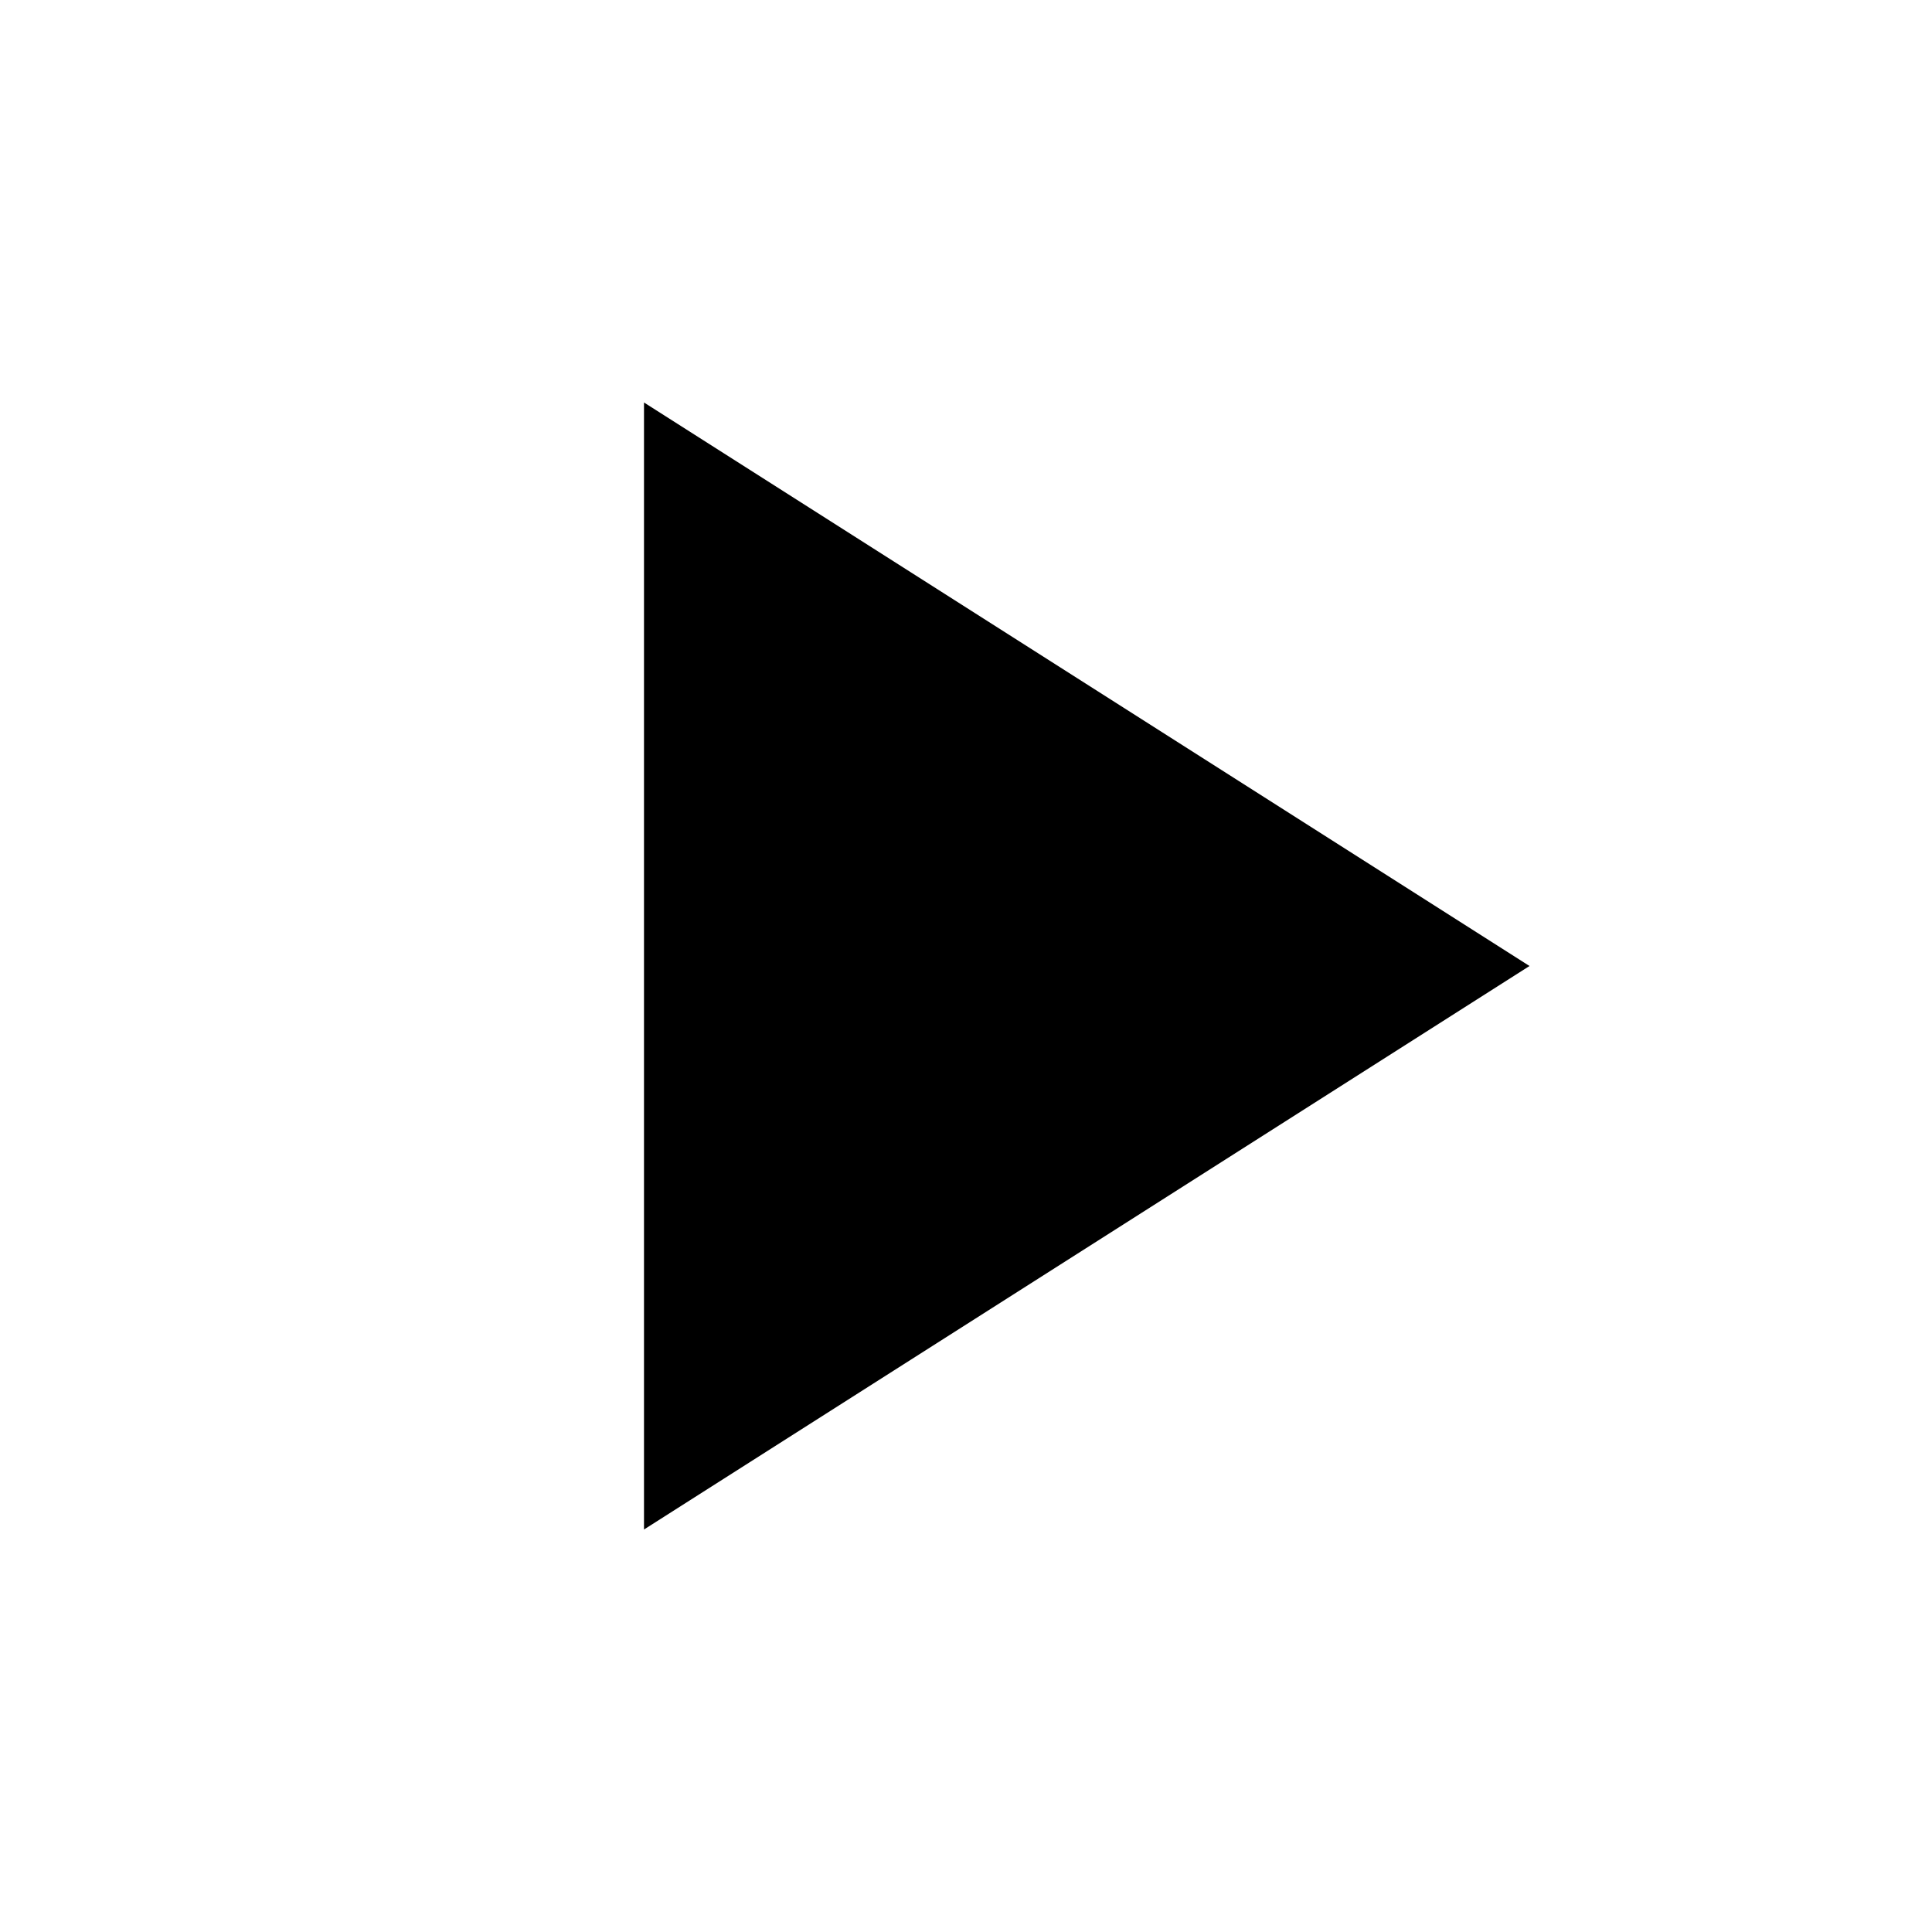
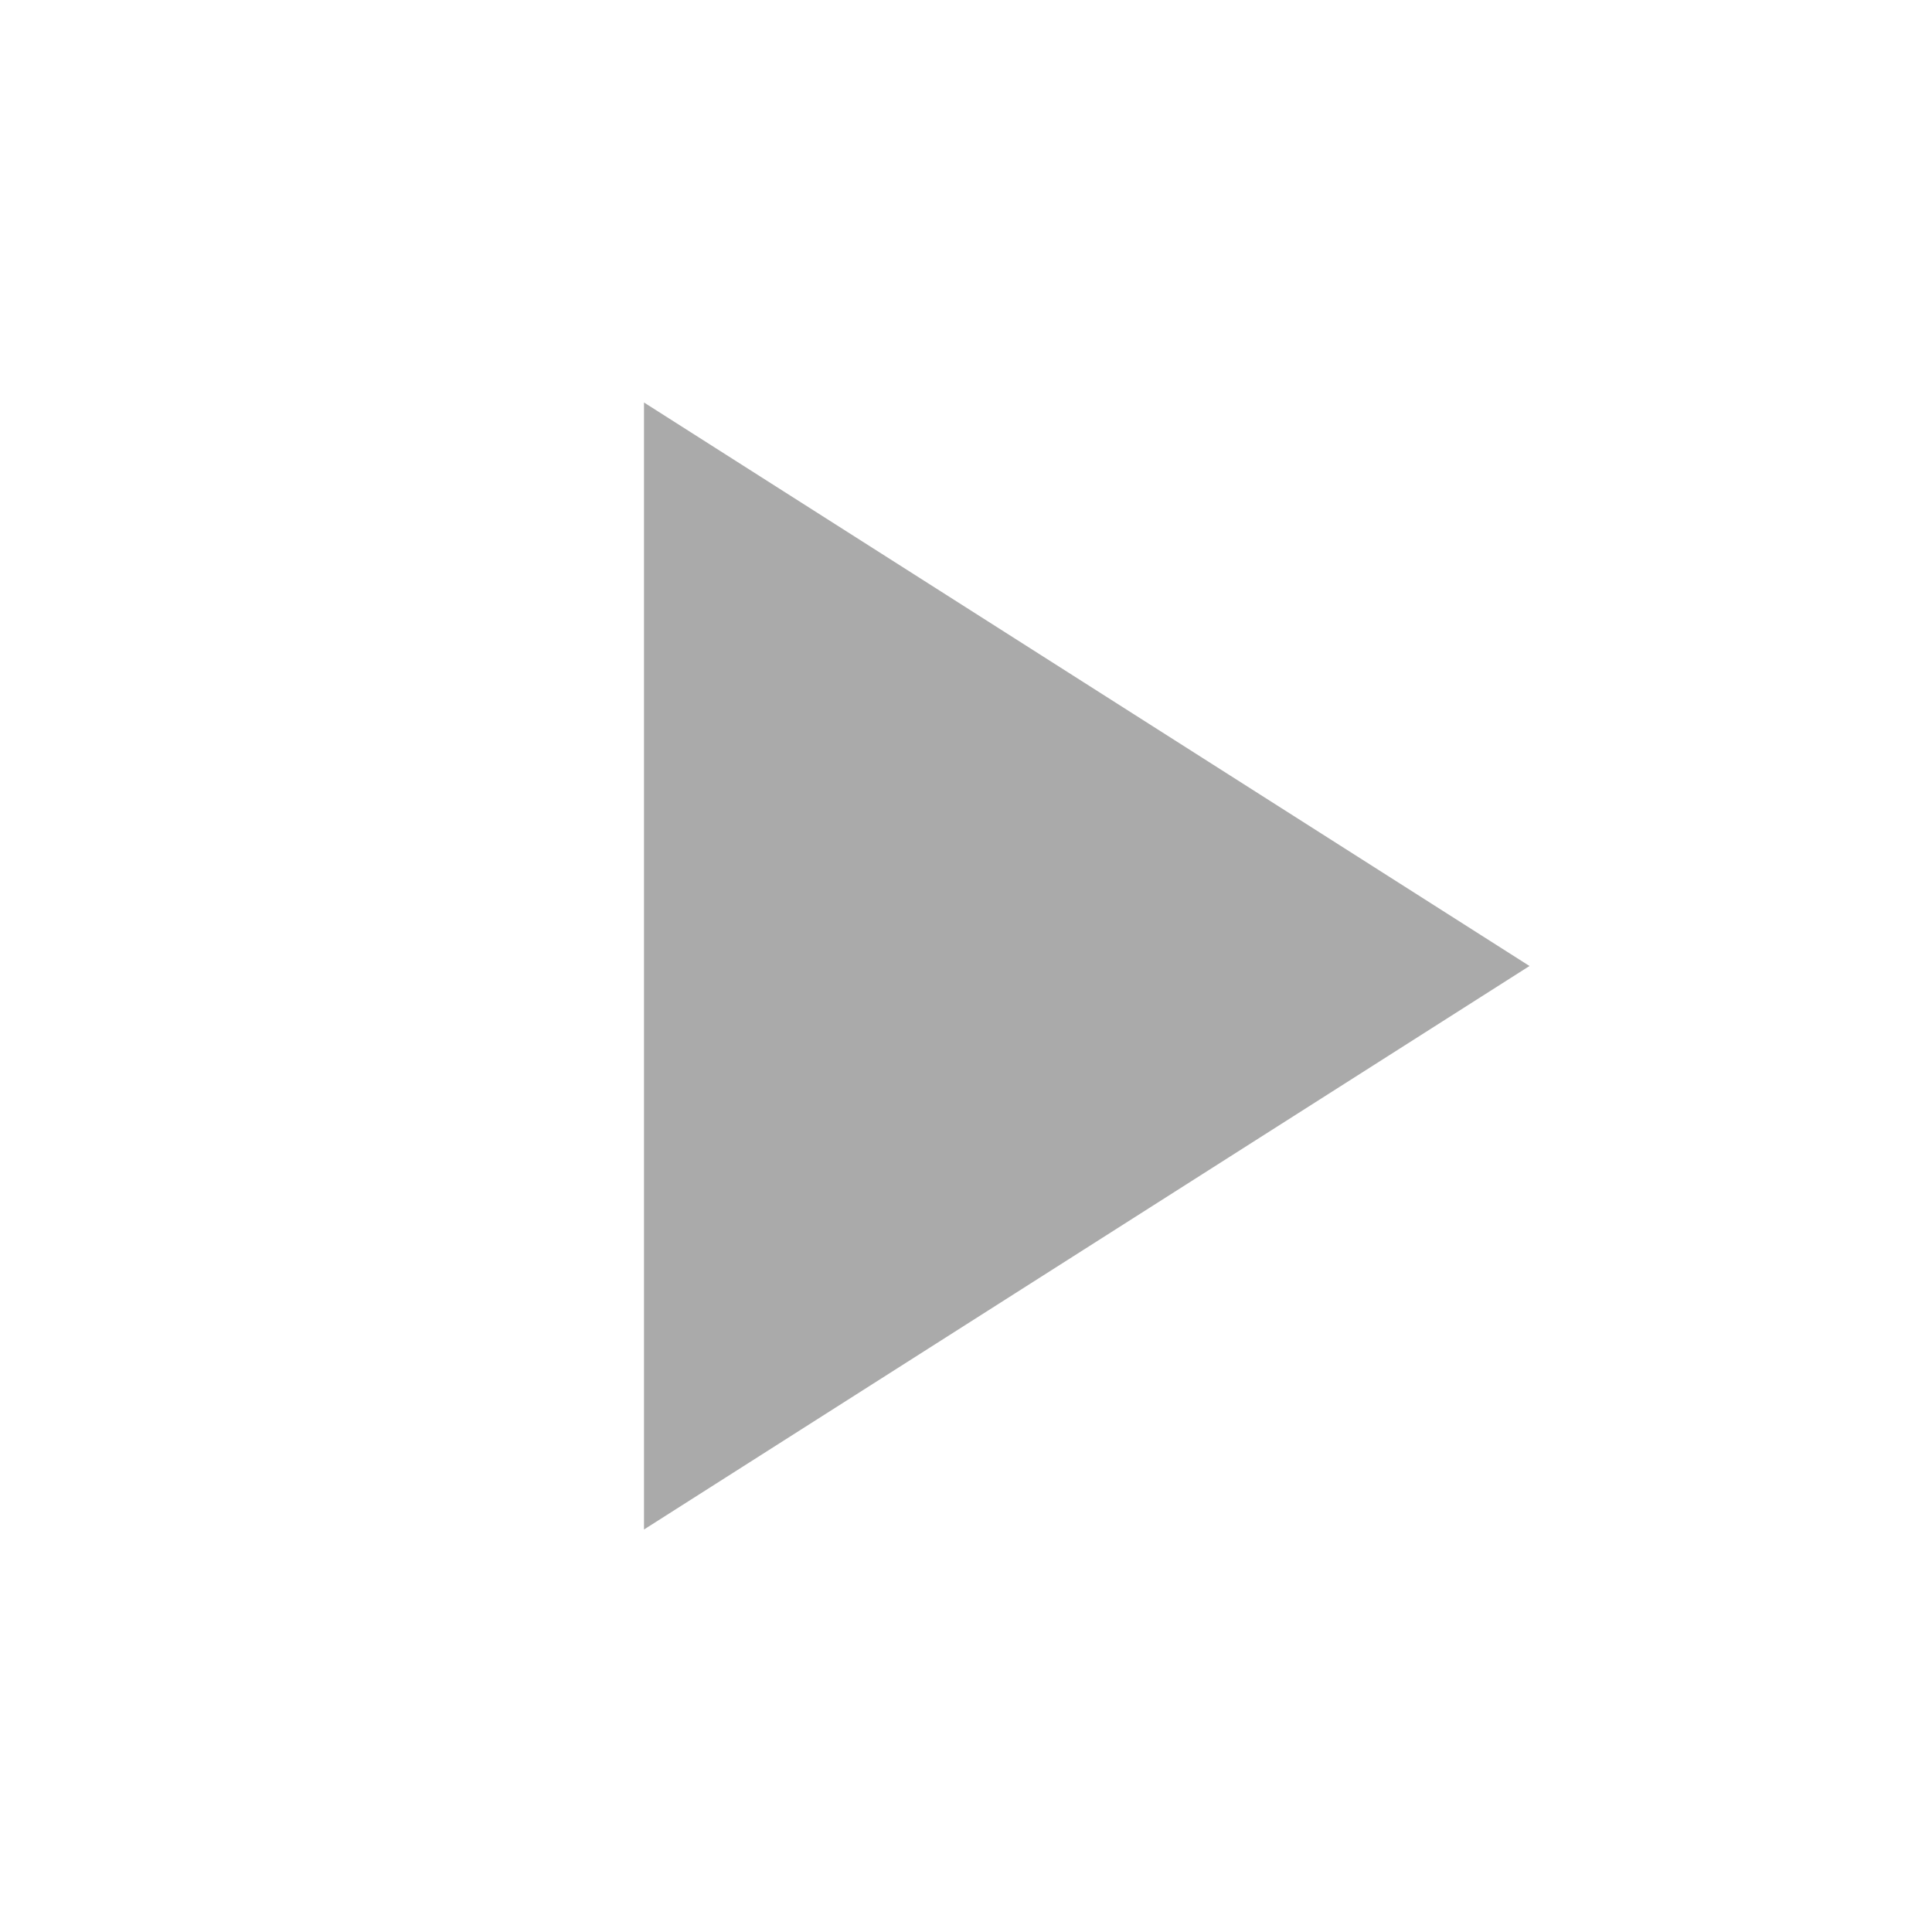
<svg xmlns="http://www.w3.org/2000/svg" width="24" height="24" viewBox="0 0 24 24">
-   <path d="M8 5v14l11-7z" />
+   <path d="M8 5v14l11-7z" fill="#aaa" />
  <path d="M0 0h24v24H0z" fill="none" />
</svg>
